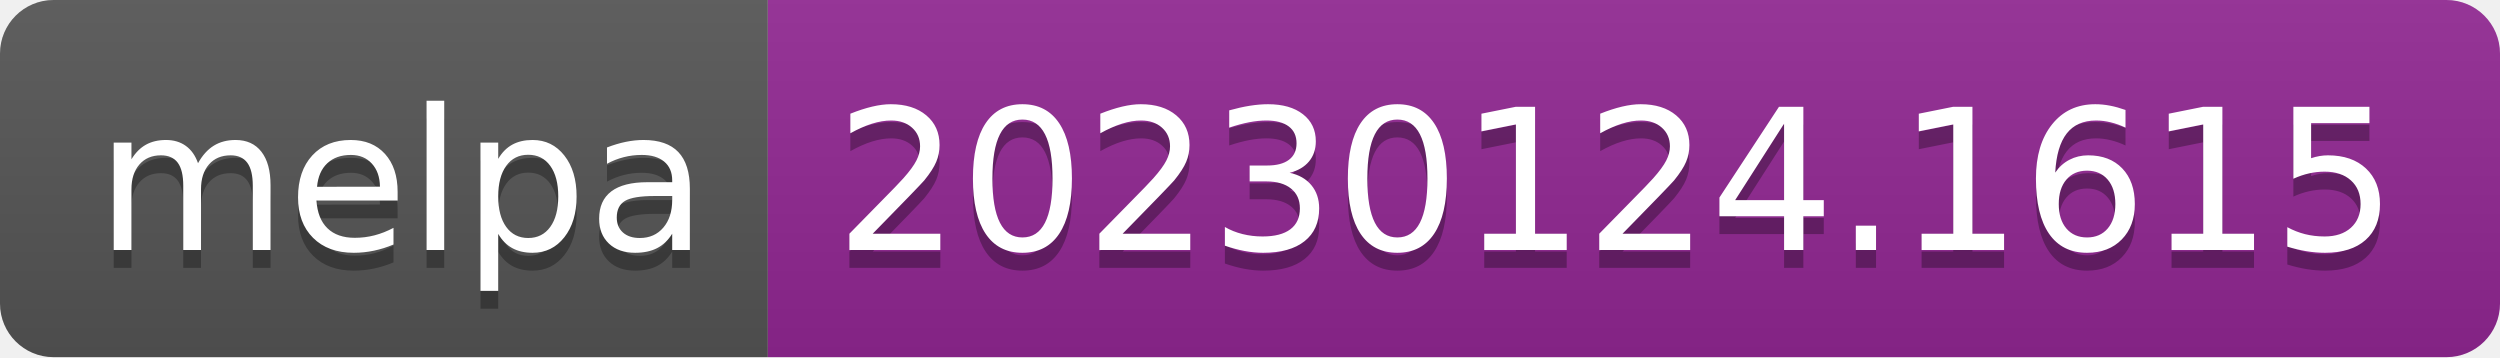
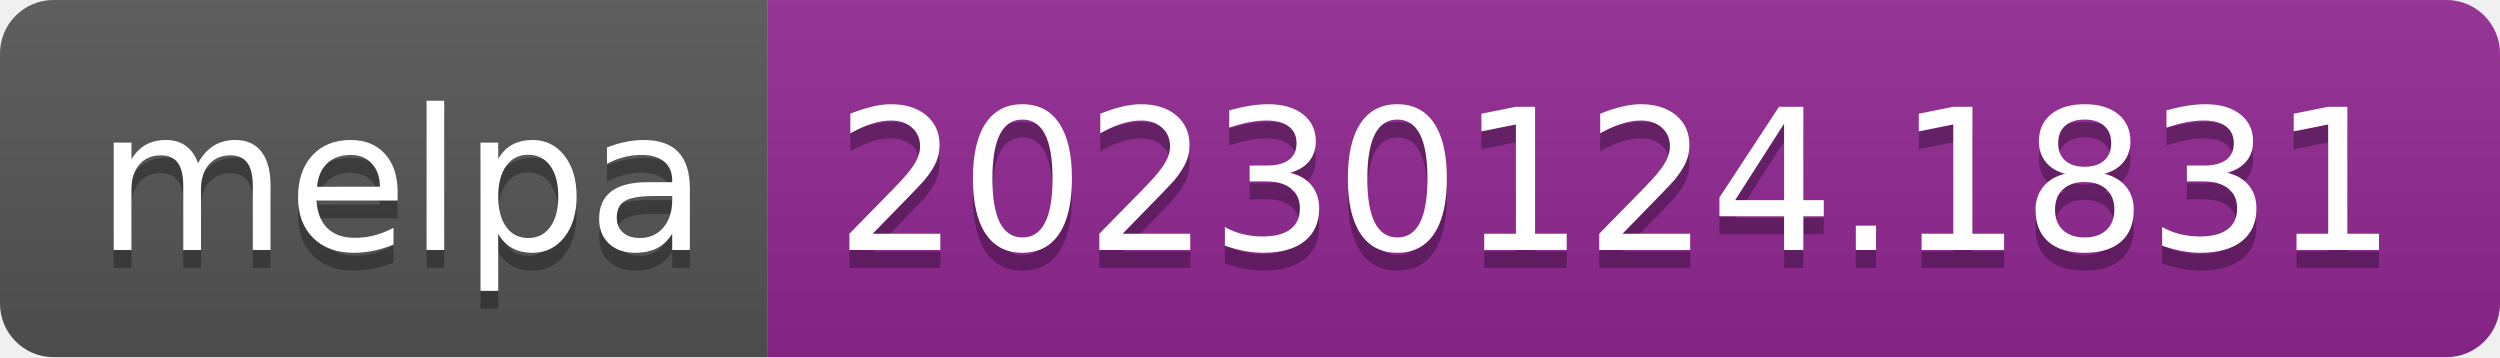
- <svg xmlns="http://www.w3.org/2000/svg" width="140" height="20" role="img" aria-label="melpa: 20230124.1615">
+ <svg xmlns="http://www.w3.org/2000/svg" width="140" height="20" role="img" aria-label="melpa: 20230124.1831">
  <linearGradient id="s" x2="0" y2="100%">
    <stop offset="0" stop-color="#bbb" stop-opacity=".1" />
    <stop offset="1" stop-opacity=".1" />
  </linearGradient>
  <clipPath id="r">
    <rect width="140" height="20" rx="3" fill="#fff" />
  </clipPath>
  <g clip-path="url(#r)">
    <rect width="43" height="20" fill="#555" />
    <rect x="43" width="97" height="20" fill="#922793" />
    <rect width="140" height="20" fill="url(#s)" />
  </g>
  <g fill="#fff" text-anchor="middle" font-family="Verdana,Geneva,DejaVu Sans,sans-serif" text-rendering="geometricPrecision" font-size="110">
    <text aria-hidden="true" x="225" y="150" fill="#010101" fill-opacity=".3" transform="scale(.1)" textLength="330">melpa</text>
    <text x="225" y="140" transform="scale(.1)" fill="#fff" textLength="330">melpa</text>
-     <text aria-hidden="true" x="905" y="150" fill="#010101" fill-opacity=".3" transform="scale(.1)" textLength="870">20230124.1615</text>
-     <text x="905" y="140" transform="scale(.1)" fill="#fff" textLength="870">20230124.1615</text>
+     <text aria-hidden="true" x="905" y="150" fill="#010101" fill-opacity=".3" transform="scale(.1)" textLength="870">20230124.1831</text>
+     <text x="905" y="140" transform="scale(.1)" fill="#fff" textLength="870">20230124.1831</text>
  </g>
</svg>
